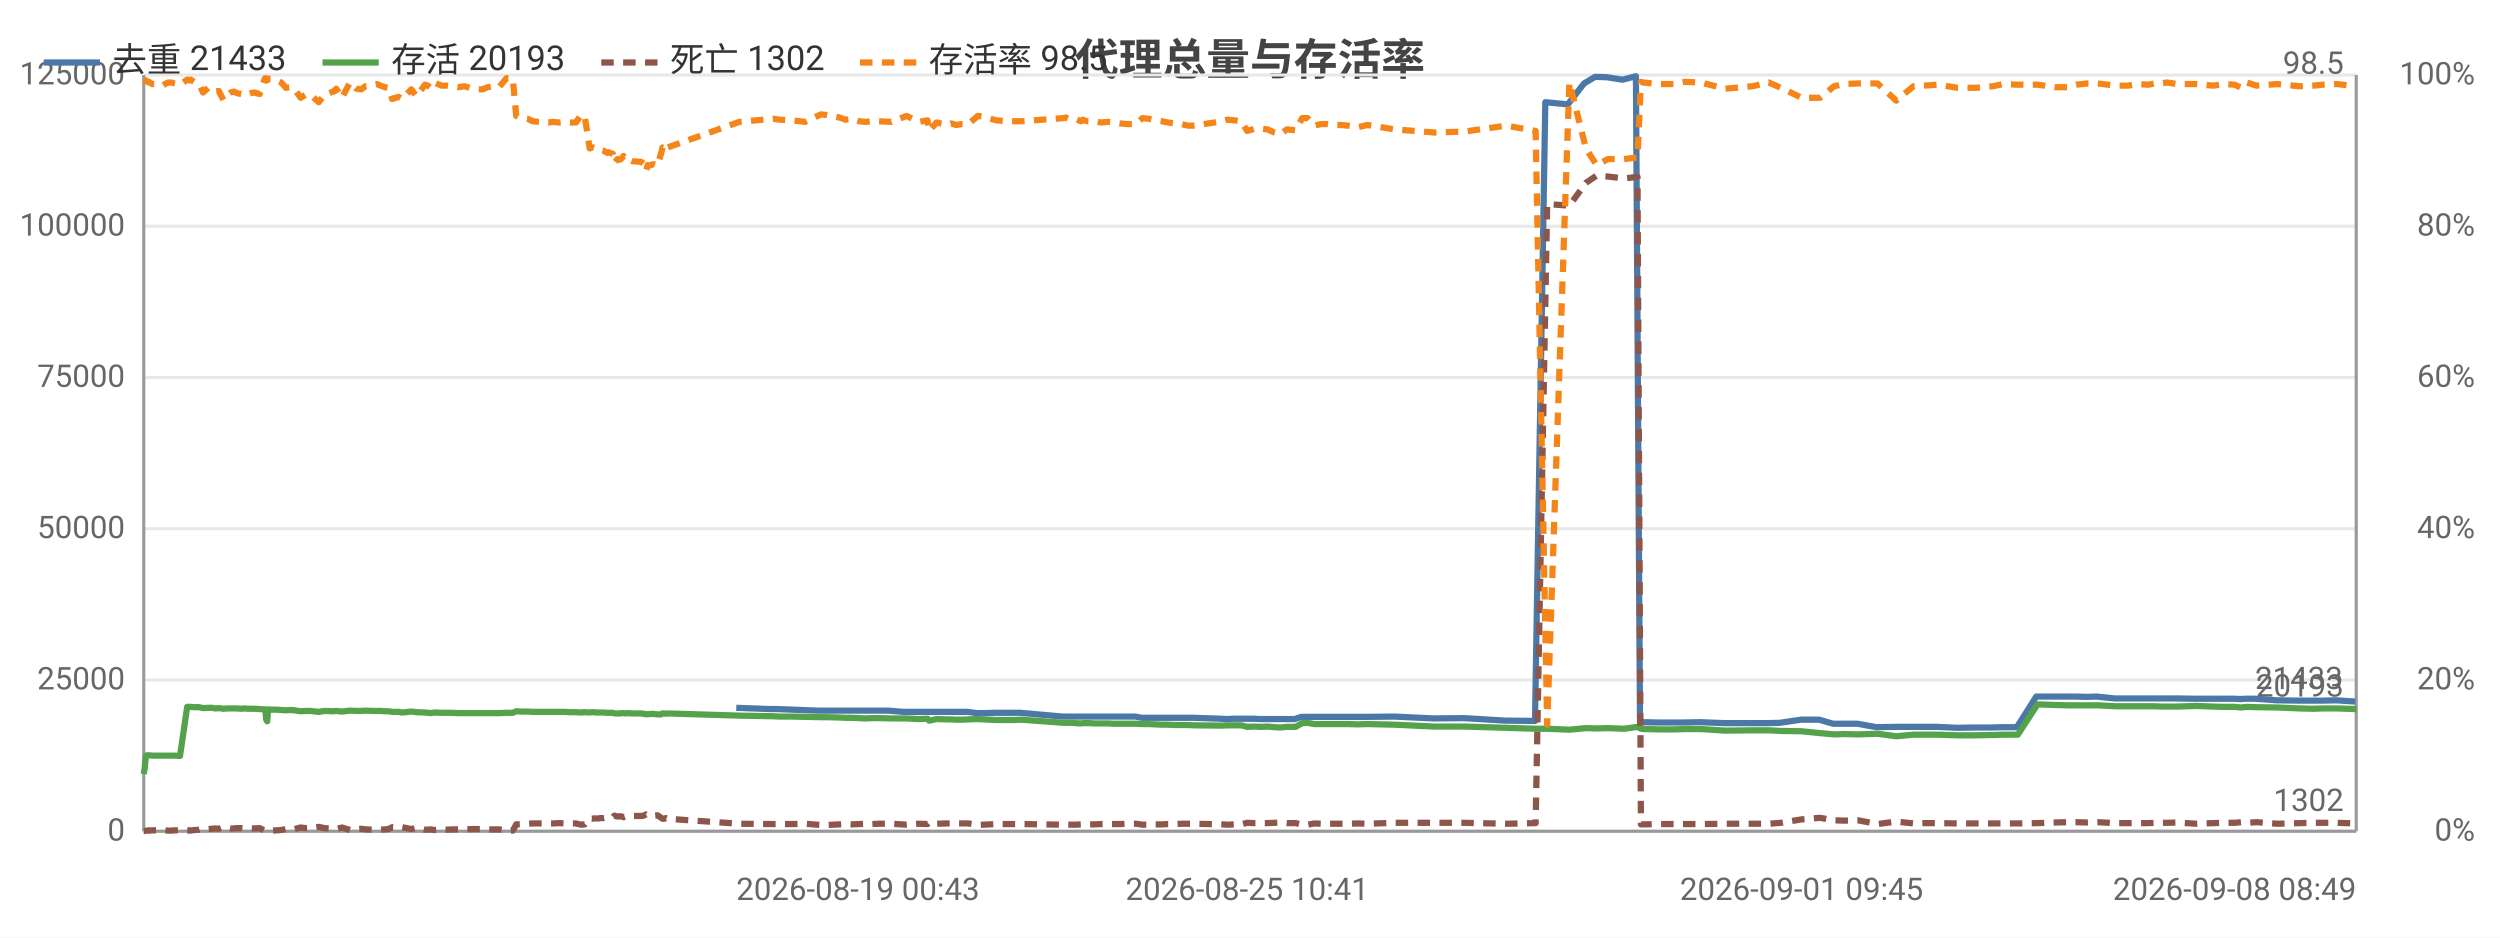
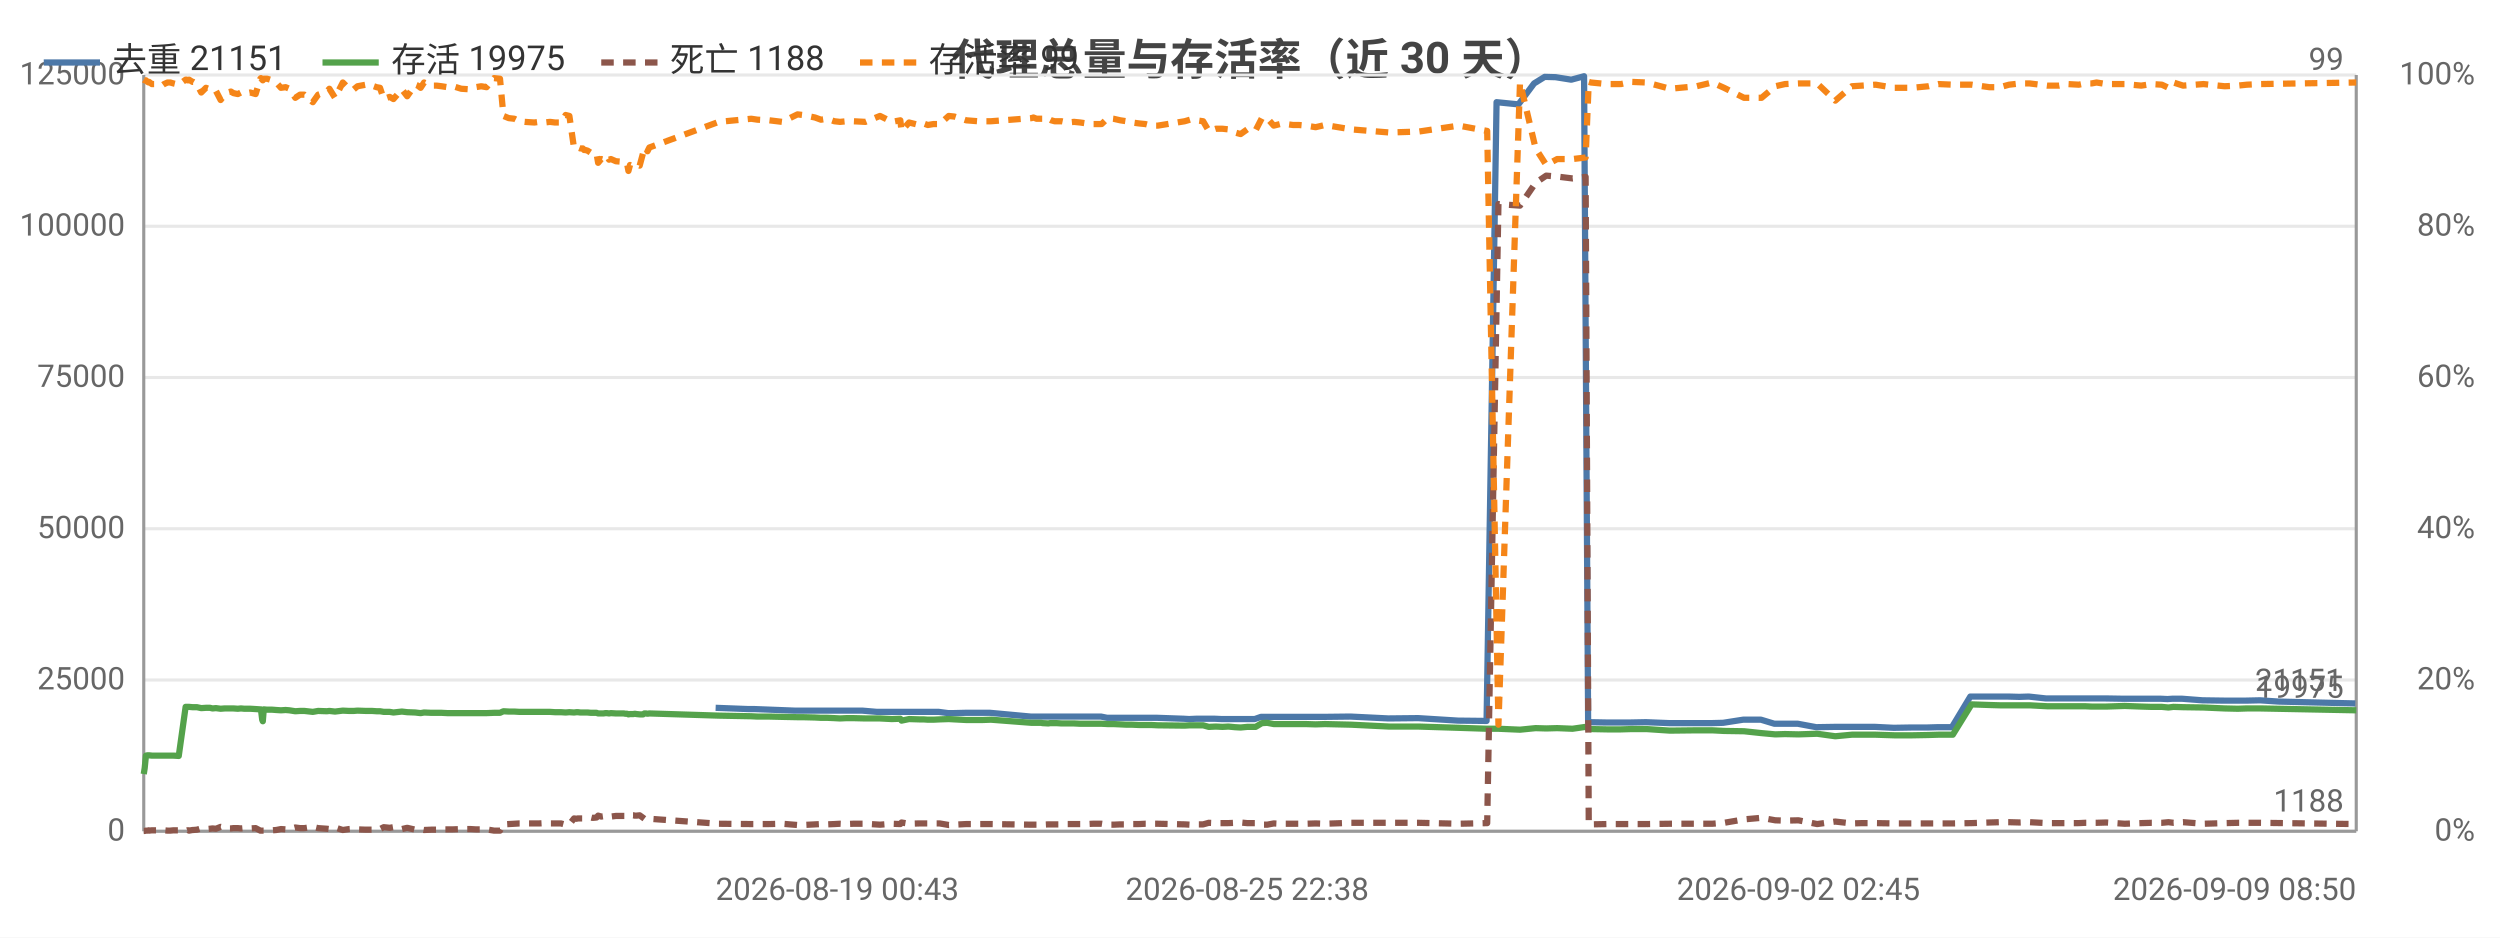
<svg xmlns="http://www.w3.org/2000/svg" width="800" height="300" viewBox="0 0 800 300">
  <rect width="800" height="300" fill="#ffffff" />
  <style>text{font-family:system-ui,-apple-system,'Segoe UI',Roboto,'PingFang SC','Microsoft YaHei','Noto Sans CJK SC',sans-serif}.g{stroke:#e8e8e8;stroke-width:1}.a{stroke:#999;stroke-width:1}.t{font-size:10px;fill:#666}.m{font-size:10px;text-anchor:middle;fill:#666}.e{font-size:10px;text-anchor:end;fill:#666}.l{font-size:11px;fill:#333}.tt{font-size:14px;font-weight:600;text-anchor:middle;fill:#444}.em{font-size:13px;text-anchor:middle;fill:#999}</style>
-   <text class="tt" x="400.0" y="24">代理总量与存活率</text>
+   <text class="tt" x="400.0" y="24">代理总量与存活率（近 30 天）</text>
  <line class="g" x1="46" y1="266" x2="754" y2="266" />
  <text class="e" x="40" y="269">0</text>
  <line class="g" x1="46" y1="217.6" x2="754" y2="217.6" />
  <text class="e" x="40" y="220.6">25000</text>
  <line class="g" x1="46" y1="169.2" x2="754" y2="169.2" />
  <text class="e" x="40" y="172.2">50000</text>
  <line class="g" x1="46" y1="120.8" x2="754" y2="120.8" />
  <text class="e" x="40" y="123.8">75000</text>
  <line class="g" x1="46" y1="72.4" x2="754" y2="72.4" />
  <text class="e" x="40" y="75.4">100000</text>
  <line class="g" x1="46" y1="24" x2="754" y2="24" />
  <text class="e" x="40" y="27">125000</text>
  <text class="e" x="792" y="269">0%</text>
  <text class="e" x="792" y="220.6">20%</text>
  <text class="e" x="792" y="172.2">40%</text>
  <text class="e" x="792" y="123.8">60%</text>
  <text class="e" x="792" y="75.4">80%</text>
  <text class="e" x="792" y="27">100%</text>
  <line class="a" x1="754" y1="24" x2="754" y2="266" />
  <line class="a" x1="46" y1="24" x2="46" y2="266" />
  <line class="a" x1="46" y1="266" x2="754" y2="266" />
-   <polyline fill="none" stroke="#4c78a8" stroke-width="2" stroke-linejoin="round" points="235.6,226.5 246.4,226.9 248.4,226.9 261.7,227.4 263.4,227.4 267.5,227.4 269.5,227.4 271.5,227.4 273.9,227.4 275.8,227.4 277.9,227.4 280.1,227.4 284.2,227.4 289.0,227.8 293.7,227.8 296.5,227.8 297.0,227.8 299.4,227.8 302.7,227.8 303.5,227.8 304.1,227.8 305.6,227.8 307.5,227.8 309.6,227.8 312.6,228.2 314.4,228.2 318.4,228.1 322.3,228.1 323.8,228.1 326.5,228.1 340.0,229.3 340.7,229.3 341.7,229.3 343.3,229.3 343.7,229.3 345.7,229.3 346.2,229.3 346.6,229.3 347.7,229.3 348.3,229.3 350.0,229.3 352.0,229.3 354.1,229.3 356.3,229.3 358.3,229.3 360.4,229.3 363.3,229.3 365.4,229.7 367.2,229.7 369.5,229.7 371.5,229.7 373.5,229.7 375.7,229.7 377.8,229.7 379.8,229.7 382.0,229.7 390.8,230.0 392.6,230.1 394.8,230.0 396.9,230.0 398.8,230.0 401.2,230.0 403.3,230.1 405.3,230.1 407.4,230.1 409.4,230.1 411.5,230.1 414.3,230.1 416.4,229.4 418.1,229.4 420.3,229.4 422.4,229.4 424.4,229.4 426.7,229.4 428.8,229.4 431.0,229.4 434.2,229.4 437.3,229.4 446.1,229.3 458.7,229.9 468.5,229.8 481.7,230.6 491.2,230.7 494.5,32.7 501.7,33.4 506.9,26.7 510.4,24.6 514.1,24.7 519.2,25.5 523.5,24.4 524.8,231.1 525.5,231.1 530.8,231.2 535.4,231.2 538.9,231.2 544.0,231.1 551.8,231.4 560.5,231.4 565.7,231.4 569.6,231.3 576.3,230.3 582.1,230.3 586.6,231.6 589.9,231.6 594.4,231.6 600.5,232.7 606.6,232.6 612.1,232.6 615.4,232.6 620.0,232.6 626.2,232.9 632.1,232.8 637.4,232.8 640.7,232.7 645.4,232.7 651.6,222.9 657.5,222.9 661.1,222.9 664.1,222.9 667.8,223.0 670.9,222.9 676.7,223.5 680.7,223.5 683.5,223.5 687.2,223.5 689.2,223.5 691.4,223.5 693.1,223.5 696.4,223.5 702.5,223.6 707.8,223.6 711.4,223.6 714.8,223.6 716.9,223.7 718.5,223.6 721.8,223.6 728.6,224.1 735.6,224.2 739.9,224.2 743.0,224.2 747.6,224.1 753.7,224.5" />
-   <text class="t" x="749.7" y="220.5" text-anchor="end" fill="#4c78a8">21433</text>
-   <polyline fill="none" stroke="#54a24b" stroke-width="2" stroke-linejoin="round" points="46,247.7 46.3,245.8 46.7,241.8 47.2,241.7 47.6,241.7 47.7,241.7 48.7,241.8 49.8,241.8 50.9,241.8 52.0,241.8 52.8,241.8 53.8,241.8 54.8,241.8 55.8,241.8 57.6,241.9 59.9,226.2 60.2,226.2 60.5,226.2 60.9,226.2 61.0,226.2 62.1,226.3 62.4,226.3 63.7,226.3 65.0,226.6 66.6,226.5 67.9,226.5 68.8,226.7 70.0,226.6 71.5,226.8 72.8,226.7 73.8,226.7 74.9,226.7 75.8,226.7 77.2,226.8 78.2,226.7 79.3,226.8 80.3,226.8 81.4,226.8 83.1,226.9 84.7,227.0 84.9,227.0 85.2,230.3 85.5,230.8 85.8,227.0 87.0,227.1 88.6,227.1 90.0,227.2 91.5,227.3 93.1,227.2 94.2,227.3 96.2,227.6 97.8,227.5 99.3,227.5 102.0,227.8 103.8,227.5 106.7,227.6 107.6,227.5 109.4,227.7 112.0,227.4 114.1,227.5 115.6,227.5 116.9,227.4 119.6,227.5 120.6,227.5 121.8,227.5 123.1,227.6 124.3,227.6 125.5,227.8 126.6,227.8 127.5,227.8 128.7,228.0 131.6,227.7 133.3,227.9 136.0,228.0 136.9,228.1 137.8,228.2 138.9,228.0 141.3,228.1 143.0,228.1 144.7,228.1 146.7,228.2 148.6,228.2 151.3,228.2 154.4,228.2 156.1,228.2 157.9,228.2 159.7,228.2 162.1,228.1 164.1,228.1 165.2,227.6 167.0,227.7 168.8,227.7 170.5,227.8 172.3,227.8 175.5,227.8 177.0,227.8 178.9,227.8 180.7,227.8 182.4,227.9 184.3,227.9 185.9,228.0 187.1,227.9 188.7,228.0 189.5,227.9 189.9,227.9 190.8,228.0 191.6,228.0 192.0,228.0 192.4,228.0 193.1,228.0 194.3,228.1 194.7,228.1 195.1,228.1 196.1,228.1 196.6,228.3 197.6,228.3 198.4,228.3 199.0,228.2 199.5,228.2 200.3,228.3 200.9,228.2 202.5,228.3 205.2,228.3 205.6,228.4 206.2,228.4 206.7,228.6 207.3,228.5 207.7,228.5 208.3,228.5 208.8,228.4 209.3,228.5 210.4,228.6 211.6,228.6 212.0,228.3 212.5,228.3 213.1,228.4 213.6,228.3 236.6,229.0 247.4,229.2 249.5,229.3 253.4,229.3 257.6,229.4 262.7,229.5 264.5,229.5 268.6,229.6 270.6,229.7 272.5,229.7 275.0,229.8 276.9,229.9 279.0,229.8 281.2,229.8 285.2,229.9 290.1,229.9 294.0,230.1 296.8,230.0 297.3,230.6 299.7,230.1 303.1,230.2 303.8,230.2 304.5,230.2 305.9,230.3 307.8,230.3 309.9,230.2 312.9,230.1 314.7,230.2 318.7,230.4 322.6,230.4 324.1,230.4 326.9,230.3 340.3,231.3 341.0,231.3 342.0,231.3 343.6,231.3 344.0,231.4 345.9,231.5 346.5,231.4 346.9,231.4 348.0,231.4 348.6,231.4 350.3,231.5 352.3,231.5 354.4,231.5 356.5,231.6 358.5,231.6 360.7,231.6 363.5,231.6 365.6,231.7 367.5,231.7 369.7,231.8 371.8,231.9 373.7,231.9 376.0,232.0 378.1,232.0 380.1,232.0 382.2,232.1 391.1,232.2 392.8,232.1 395.0,232.1 397.2,232.1 399.1,232.6 401.4,232.5 403.6,232.6 405.6,232.5 407.8,232.7 409.7,232.8 411.8,232.6 414.6,232.6 416.7,231.4 418.4,231.3 420.6,231.7 422.7,231.7 424.7,231.7 427.0,231.7 429.1,231.7 431.3,231.7 434.5,231.8 437.6,231.7 446.3,231.9 459.0,232.5 468.7,232.5 482.0,232.9 491.4,233.2 495.1,233.2 502.2,233.5 507.5,233.0 510.9,233.1 514.6,233.0 519.7,233.2 524.0,232.6 525.1,233.2 525.8,233.3 531.1,233.4 535.7,233.4 539.1,233.3 544.3,233.3 552.0,233.8 560.8,233.7 566.0,233.7 569.9,233.9 576.5,234.0 582.4,234.6 586.9,235.0 590.1,234.9 594.6,235.0 600.8,234.8 606.8,235.6 612.3,235.1 615.6,235.1 620.2,235.1 626.4,235.3 632.3,235.3 637.7,235.2 641.0,235.1 645.7,235.1 652.0,225.4 657.8,225.6 661.5,225.7 664.4,225.7 668.1,225.7 671.2,225.7 677.0,226.0 681.0,226.0 683.8,226.0 687.5,226.0 689.5,226.0 691.7,226.1 693.4,226.1 696.7,226.1 702.8,225.9 708.2,226.1 711.7,226.2 715.1,226.2 717.2,226.4 718.9,226.2 722.1,226.3 728.8,226.4 735.9,226.7 740.3,226.8 743.3,226.7 747.8,226.7 754,226.9" />
-   <text class="t" x="750" y="222.9" text-anchor="end" fill="#54a24b">20193</text>
-   <polyline fill="none" stroke="#8c564b" stroke-width="2" stroke-dasharray="4,3" stroke-linejoin="round" points="46,265.9 46.3,265.9 46.7,265.8 47.2,265.8 47.6,265.7 47.7,265.8 48.7,265.7 49.8,265.7 50.9,265.7 52.0,265.7 52.8,265.7 53.8,265.8 54.8,265.8 55.8,265.7 57.6,265.7 59.9,265.8 60.2,265.8 60.5,265.7 60.9,265.7 61.0,265.8 62.1,265.6 62.4,265.6 63.7,265.5 65.0,265.1 66.6,265.3 67.9,265.2 68.8,265.1 70.0,265.2 71.5,264.6 72.8,264.9 73.8,265.1 74.9,265.1 75.8,265.0 77.2,265.0 78.2,265.1 79.3,265.0 80.3,265.0 81.4,265.1 83.1,265.0 84.7,265.8 84.9,265.8 85.2,265.8 85.5,265.8 85.8,265.8 87.0,265.8 88.6,265.7 90.0,265.6 91.5,265.3 93.1,265.4 94.2,265.3 96.2,264.8 97.8,265.0 99.3,265.0 102.0,264.6 103.8,265.0 106.7,265.2 107.6,265.3 109.4,264.8 112.0,265.6 114.1,265.3 115.6,265.2 116.9,265.4 119.6,265.5 120.6,265.5 121.8,265.5 123.1,265.4 124.3,265.3 125.5,264.7 126.6,264.8 127.5,264.9 128.7,264.7 131.6,265.3 133.3,264.9 136.0,265.5 136.9,265.5 137.8,265.4 138.9,265.6 141.3,265.5 143.0,265.5 144.7,265.4 146.7,265.4 148.6,265.4 151.3,265.3 154.4,265.3 156.1,265.4 157.9,265.4 159.7,265.4 162.1,265.8 164.1,265.8 165.2,263.8 167.0,263.7 168.8,263.6 170.5,263.5 172.3,263.5 175.5,263.5 177.0,263.5 178.9,263.4 180.7,263.5 182.4,263.5 184.3,263.5 185.9,263.9 187.1,263.8 188.7,261.9 189.5,262.0 189.9,261.9 190.8,261.9 191.6,261.9 192.0,261.8 192.4,261.8 193.1,261.8 194.3,261.6 194.7,261.7 195.1,261.7 196.1,261.6 196.6,261.0 197.6,261.3 198.4,261.2 199.0,261.3 199.5,261.5 200.3,261.2 200.9,261.3 202.5,261.1 205.2,261.1 205.6,261.1 206.2,260.9 206.7,260.6 207.3,260.9 207.7,260.9 208.3,260.9 208.8,261.0 209.3,261.0 210.4,260.9 211.6,261.7 212.0,262.0 212.5,262.0 213.1,261.8 213.6,262.0 236.6,263.6 247.4,263.7 249.5,263.7 253.4,263.7 257.6,263.6 262.7,264.0 264.5,264.0 268.6,263.8 270.6,263.7 272.5,263.8 275.0,263.7 276.9,263.6 279.0,263.7 281.2,263.6 285.2,263.6 290.1,263.9 294.0,263.6 296.8,263.7 297.3,263.2 299.7,263.6 303.1,263.5 303.8,263.5 304.5,263.5 305.9,263.5 307.8,263.5 309.9,263.5 312.9,264.0 314.7,263.9 318.7,263.7 322.6,263.7 324.1,263.7 326.9,263.7 340.3,263.9 341.0,263.9 342.0,263.9 343.6,263.9 344.0,263.9 345.9,263.8 346.5,263.8 346.9,263.8 348.0,263.8 348.6,263.8 350.3,263.8 352.3,263.7 354.4,263.7 356.5,263.7 358.5,263.7 360.7,263.6 363.5,263.6 365.6,263.9 367.5,263.9 369.7,263.8 371.8,263.8 373.7,263.7 376.0,263.7 378.1,263.6 380.1,263.6 382.2,263.6 391.1,263.8 392.8,263.9 395.0,263.8 397.2,263.8 399.1,263.3 401.4,263.4 403.6,263.4 405.6,263.4 407.8,263.3 409.7,263.2 411.8,263.4 414.6,263.4 416.7,263.9 418.4,263.9 420.6,263.5 422.7,263.6 424.7,263.6 427.0,263.6 429.1,263.6 431.3,263.6 434.5,263.5 437.6,263.6 446.3,263.3 459.0,263.3 468.7,263.3 482.0,263.6 491.4,263.4 495.1,65.3 502.2,65.8 507.5,58.5 510.9,56.2 514.6,56.5 519.7,57.1 524.0,56.6 525.1,263.8 525.8,263.8 531.1,263.7 535.7,263.7 539.1,263.7 544.3,263.7 552.0,263.6 560.8,263.6 566.0,263.6 569.9,263.3 576.5,262.2 582.4,261.7 586.9,262.5 590.1,262.6 594.6,262.5 600.8,263.7 606.8,262.9 612.3,263.5 615.6,263.4 620.2,263.4 626.4,263.5 632.3,263.5 637.7,263.5 641.0,263.5 645.7,263.5 652.0,263.4 657.8,263.2 661.5,263.1 664.4,263.1 668.1,263.2 671.2,263.1 677.0,263.4 681.0,263.4 683.8,263.4 687.5,263.4 689.5,263.3 691.7,263.3 693.4,263.3 696.7,263.2 702.8,263.6 708.2,263.4 711.7,263.3 715.1,263.3 717.2,263.1 718.9,263.3 722.1,263.1 728.8,263.6 735.9,263.4 740.3,263.3 743.3,263.3 747.8,263.3 754,263.5" />
-   <text class="t" x="750" y="259.5" text-anchor="end" fill="#8c564b">1302</text>
-   <polyline fill="none" stroke="#f58518" stroke-width="2" stroke-dasharray="4,3" stroke-linejoin="round" points="46,25.5 46.3,25.7 46.7,25.7 47.2,26.2 47.6,26.4 47.7,26.2 48.7,26.9 49.8,26.9 50.9,27.1 52.0,27.4 52.8,26.9 53.8,26.4 54.8,26.4 55.8,26.7 57.6,27.1 59.9,25.5 60.2,25.5 60.5,25.7 60.9,25.7 61.0,25.5 62.1,26.2 62.4,26.2 63.7,26.9 65.0,29.6 66.6,28.1 67.9,28.6 68.8,29.3 70.0,29.1 71.5,32.0 72.8,30.3 73.8,29.6 74.9,29.3 75.8,29.8 77.2,30.1 78.2,29.6 79.3,30.1 80.3,29.8 81.4,29.6 83.1,30.1 84.7,25.2 84.9,25.0 85.2,25.5 85.5,25.7 85.8,25.2 87.0,25.2 88.6,25.7 90.0,26.4 91.5,28.1 93.1,27.9 94.2,28.4 96.2,31.3 97.8,30.3 99.3,30.3 102.0,32.7 103.8,30.3 106.7,29.3 107.6,28.4 109.4,31.3 112.0,26.4 114.1,28.4 115.6,28.6 116.9,27.6 119.6,27.1 120.6,26.9 121.8,27.4 123.1,27.9 124.3,28.1 125.5,31.7 126.6,31.3 127.5,31.0 128.7,31.7 131.6,28.6 133.3,30.8 136.0,27.1 136.9,27.4 137.8,28.1 138.9,26.4 141.3,27.4 143.0,27.4 144.7,27.6 146.7,27.9 148.6,27.6 151.3,28.4 154.4,28.6 156.1,27.9 157.9,27.6 159.7,27.9 162.1,25.0 164.1,25.2 165.2,37.1 167.0,37.8 168.8,38.0 170.5,38.8 172.3,39.0 175.5,39.2 177.0,39.0 178.9,39.2 180.7,39.0 182.4,39.2 184.3,39.2 185.9,36.8 187.1,37.1 188.7,47.5 189.5,47.2 189.9,47.2 190.8,47.5 191.6,47.5 192.0,48.0 192.4,48.0 193.1,48.2 194.3,48.9 194.7,48.7 195.1,48.9 196.1,49.2 196.6,52.1 197.6,50.9 198.4,51.1 199.0,50.6 199.5,49.9 200.3,51.1 200.9,50.9 202.5,51.6 205.2,51.8 205.6,52.1 206.2,52.6 206.7,54.7 207.3,52.8 207.7,53.0 208.3,52.8 208.8,52.6 209.3,52.6 210.4,53.0 211.6,48.9 212.0,47.2 212.5,47.5 213.1,48.4 213.6,47.2 236.6,39.0 247.4,38.0 249.5,38.3 253.4,38.5 257.6,39.0 262.7,36.6 264.5,36.8 268.6,37.6 270.6,38.3 272.5,38.0 275.0,38.8 276.9,39.0 279.0,38.8 281.2,38.8 285.2,39.0 290.1,37.1 294.0,39.0 296.8,38.5 297.3,41.9 299.7,39.2 303.1,40.0 303.8,39.7 304.5,39.5 305.9,40.0 307.8,39.7 309.9,39.7 312.9,37.1 314.7,37.3 318.7,38.5 322.6,38.8 324.1,38.8 326.9,38.8 340.3,37.8 341.0,37.6 342.0,38.0 343.6,38.0 344.0,38.0 345.9,38.8 346.5,38.3 346.9,38.5 348.0,38.8 348.6,38.8 350.3,38.8 352.3,39.2 354.4,39.0 356.5,39.2 358.5,39.5 360.7,39.7 363.5,39.7 365.6,37.8 367.5,38.0 369.7,38.5 371.8,38.8 373.7,39.2 376.0,39.5 378.1,39.7 380.1,40.2 382.2,40.2 391.1,38.8 392.8,38.3 395.0,38.5 397.2,38.8 399.1,41.9 401.4,41.2 403.6,41.2 405.6,41.4 407.8,42.4 409.7,42.9 411.8,41.4 414.6,41.7 416.7,37.8 418.4,37.8 420.6,40.2 422.7,39.7 424.7,39.7 427.0,40.0 429.1,40.0 431.3,40.2 434.5,40.7 437.6,40.0 446.3,41.4 459.0,42.4 468.7,42.1 482.0,40.2 491.4,41.9 495.1,231.9 502.2,26.4 507.5,47.5 510.9,52.8 514.6,50.9 519.7,50.9 524.0,50.4 525.1,26.2 525.8,26.4 531.1,26.9 535.7,26.9 539.1,26.2 544.3,26.4 552.0,28.4 560.8,27.6 566.0,26.4 569.9,28.1 576.5,31.3 582.4,31.3 586.9,27.6 590.1,26.9 594.6,26.7 600.8,26.7 606.8,32.2 612.3,27.6 615.6,27.4 620.2,27.1 626.4,28.1 632.3,28.1 637.7,27.6 641.0,26.9 645.7,27.1 652.0,27.1 657.8,27.9 661.5,27.9 664.4,27.1 668.1,26.7 671.2,26.7 677.0,27.4 681.0,27.4 683.8,26.9 687.5,27.1 689.5,26.7 691.7,26.7 693.4,26.4 696.7,26.9 702.8,26.9 708.2,27.4 711.7,26.9 715.1,27.1 717.2,28.1 718.9,26.4 722.1,27.4 728.8,26.9 735.9,27.6 740.3,27.4 743.3,27.1 747.8,26.9 754,27.6" />
-   <text class="t" x="750" y="23.6" text-anchor="end" fill="#f58518">98.5</text>
-   <text class="t" x="235.6" y="288">2026-08-19 00:43</text>
-   <text class="m" x="399.1" y="288">2026-08-25 10:41</text>
-   <text class="m" x="576.5" y="288">2026-09-01 09:45</text>
-   <text class="e" x="754" y="288">2026-09-08 08:49</text>
+   <polyline fill="none" stroke="#4c78a8" stroke-width="2" stroke-linejoin="round" points="229.0,226.5 239.4,226.9 241.4,226.9 254.2,227.4 255.9,227.4 259.8,227.4 261.7,227.4 263.6,227.4 266.0,227.4 267.8,227.4 269.9,227.4 272.0,227.4 275.9,227.4 280.6,227.8 285.1,227.8 287.8,227.8 288.2,227.8 290.6,227.8 293.8,227.8 294.5,227.8 295.2,227.8 296.5,227.8 298.4,227.8 300.4,227.8 303.4,228.2 305.0,228.2 308.9,228.1 312.7,228.1 314.1,228.1 316.8,228.1 329.8,229.3 330.4,229.3 331.4,229.3 332.9,229.3 333.4,229.3 335.3,229.3 335.7,229.3 336.2,229.3 337.2,229.3 337.8,229.3 339.5,229.3 341.3,229.3 343.4,229.3 345.5,229.3 347.4,229.3 349.5,229.3 352.3,229.3 354.3,229.7 356.0,229.7 358.2,229.7 360.2,229.7 362.1,229.7 364.2,229.7 366.2,229.7 368.2,229.7 370.3,229.7 378.8,230.0 380.5,230.1 382.7,230.0 384.7,230.0 386.6,230.0 388.8,230.0 390.9,230.1 392.8,230.1 394.9,230.1 396.8,230.1 398.8,230.1 401.5,230.1 403.5,229.4 405.2,229.4 407.3,229.4 409.3,229.4 411.2,229.4 413.5,229.4 415.5,229.4 417.6,229.4 420.7,229.4 423.7,229.4 432.1,229.3 444.3,229.9 453.8,229.8 466.6,230.6 475.7,230.7 478.9,32.7 485.9,33.4 490.9,26.7 494.3,24.6 497.8,24.7 502.8,25.5 506.9,24.4 508.2,231.1 508.8,231.1 513.9,231.2 518.4,231.2 521.8,231.2 526.7,231.1 534.2,231.4 542.6,231.4 547.7,231.4 551.4,231.3 557.8,230.3 563.5,230.3 567.8,231.6 571.0,231.6 575.3,231.6 581.2,232.7 587.1,232.6 592.4,232.6 595.6,232.6 600.0,232.6 606.0,232.9 611.7,232.8 616.8,232.8 620.1,232.7 624.6,232.7 630.5,222.9 636.2,222.9 639.7,222.9 642.6,222.9 646.2,223.0 649.2,222.9 654.7,223.5 658.6,223.5 661.3,223.5 664.9,223.5 666.9,223.5 668.9,223.5 670.6,223.5 673.8,223.5 679.6,223.6 684.8,223.6 688.2,223.6 691.5,223.6 693.6,223.7 695.1,223.6 698.3,223.6 704.8,224.1 711.6,224.2 715.8,224.2 718.8,224.2 723.2,224.1 729.1,224.5 753.7,225.1" />
+   <text class="t" x="749.7" y="221.1" text-anchor="end" fill="#4c78a8">21151</text>
+   <polyline fill="none" stroke="#54a24b" stroke-width="2" stroke-linejoin="round" points="46,247.7 46.3,245.8 46.7,241.8 47.2,241.7 47.6,241.7 47.7,241.7 48.6,241.8 49.7,241.8 50.7,241.8 51.8,241.8 52.5,241.8 53.6,241.8 54.5,241.8 55.5,241.8 57.2,241.9 59.4,226.2 59.7,226.2 60.0,226.2 60.4,226.2 60.5,226.2 61.6,226.3 61.8,226.3 63.0,226.3 64.4,226.6 65.9,226.5 67.2,226.5 68.0,226.7 69.1,226.6 70.6,226.8 71.9,226.7 72.8,226.7 73.9,226.7 74.7,226.7 76.1,226.8 77.1,226.7 78.2,226.8 79.1,226.8 80.1,226.8 81.8,226.9 83.3,227.0 83.5,227.0 83.9,230.3 84.1,230.8 84.4,227.0 85.5,227.1 87.1,227.1 88.4,227.2 89.9,227.3 91.4,227.2 92.6,227.3 94.5,227.6 96.0,227.5 97.4,227.5 100.1,227.8 101.8,227.5 104.6,227.6 105.4,227.5 107.2,227.7 109.7,227.4 111.7,227.5 113.2,227.5 114.4,227.4 117.1,227.5 118.0,227.5 119.1,227.5 120.5,227.6 121.6,227.6 122.8,227.8 123.8,227.8 124.7,227.8 125.9,228.0 128.6,227.7 130.3,227.9 132.9,228.0 133.7,228.1 134.6,228.2 135.7,228.0 138.0,228.1 139.7,228.1 141.3,228.1 143.2,228.2 145.0,228.2 147.6,228.2 150.6,228.2 152.2,228.2 154.0,228.2 155.7,228.2 158.1,228.1 160.0,228.1 161.1,227.6 162.8,227.7 164.6,227.7 166.2,227.8 167.9,227.8 171.0,227.8 172.5,227.8 174.3,227.8 176.0,227.8 177.6,227.9 179.5,227.9 181.0,228.0 182.2,227.9 183.7,228.0 184.5,227.9 184.9,227.9 185.7,228.0 186.5,228.0 186.9,228.0 187.3,228.0 188.0,228.0 189.1,228.1 189.5,228.1 189.9,228.1 190.9,228.1 191.4,228.3 192.4,228.3 193.1,228.3 193.7,228.2 194.2,228.2 194.9,228.3 195.5,228.2 197.1,228.3 199.6,228.3 200.1,228.4 200.7,228.4 201.1,228.6 201.6,228.5 202.1,228.5 202.7,228.5 203.1,228.4 203.7,228.5 204.7,228.6 205.8,228.6 206.2,228.3 206.7,228.3 207.2,228.4 207.8,228.3 230.0,229.0 240.4,229.2 242.4,229.3 246.2,229.3 250.3,229.4 255.2,229.5 256.9,229.5 260.8,229.6 262.7,229.7 264.7,229.7 267.0,229.8 268.8,229.9 270.9,229.8 273.0,229.8 276.9,229.9 281.6,229.9 285.4,230.1 288.1,230.0 288.5,230.6 290.9,230.1 294.1,230.2 294.9,230.2 295.5,230.2 296.9,230.3 298.7,230.3 300.7,230.2 303.6,230.1 305.4,230.2 309.2,230.4 313.0,230.4 314.4,230.4 317.1,230.3 330.1,231.3 330.7,231.3 331.7,231.3 333.2,231.3 333.6,231.4 335.5,231.5 336.0,231.4 336.4,231.4 337.5,231.4 338.1,231.4 339.7,231.5 341.6,231.5 343.7,231.5 345.7,231.6 347.7,231.6 349.7,231.6 352.5,231.6 354.5,231.7 356.3,231.7 358.5,231.8 360.5,231.9 362.3,231.9 364.5,232.0 366.5,232.0 368.5,232.0 370.5,232.1 379.1,232.2 380.8,232.1 382.9,232.1 385.0,232.1 386.8,232.6 389.1,232.5 391.2,232.6 393.1,232.5 395.2,232.7 397.0,232.8 399.1,232.6 401.8,232.6 403.8,231.4 405.5,231.3 407.6,231.7 409.6,231.7 411.5,231.7 413.8,231.7 415.7,231.7 417.9,231.7 421.0,231.8 424.0,231.7 432.4,231.9 444.6,232.5 454.0,232.5 466.8,232.9 475.9,233.2 479.5,233.2 486.4,233.5 491.4,233.0 494.8,233.1 498.3,233.0 503.2,233.2 507.4,232.6 508.4,233.2 509.1,233.3 514.2,233.4 518.7,233.4 522.0,233.3 526.9,233.3 534.4,233.8 542.9,233.7 547.9,233.7 551.7,233.9 558.1,234.0 563.7,234.6 568.1,235.0 571.2,234.9 575.5,235.0 581.5,234.8 587.3,235.6 592.6,235.1 595.8,235.1 600.2,235.1 606.2,235.3 611.9,235.3 617.1,235.2 620.3,235.1 624.9,235.1 630.9,225.4 636.6,225.6 640.0,225.7 642.9,225.7 646.5,225.7 649.5,225.7 655.1,226.0 658.9,226.0 661.6,226.0 665.2,226.0 667.2,226.0 669.3,226.1 670.9,226.1 674.0,226.1 679.9,225.9 685.2,226.1 688.5,226.2 691.8,226.2 693.9,226.4 695.5,226.2 698.6,226.3 705.1,226.4 711.9,226.7 716.1,226.8 719.0,226.7 723.4,226.7 754,227.3" />
+   <text class="t" x="750" y="223.3" text-anchor="end" fill="#54a24b">19975</text>
+   <polyline fill="none" stroke="#8c564b" stroke-width="2" stroke-dasharray="4,3" stroke-linejoin="round" points="46,265.9 46.3,265.9 46.7,265.8 47.2,265.8 47.6,265.7 47.7,265.8 48.6,265.7 49.7,265.7 50.7,265.7 51.8,265.7 52.5,265.7 53.6,265.8 54.5,265.8 55.5,265.7 57.2,265.7 59.4,265.8 59.7,265.8 60.0,265.7 60.4,265.7 60.5,265.8 61.6,265.6 61.8,265.6 63.0,265.5 64.4,265.1 65.9,265.3 67.2,265.2 68.0,265.1 69.1,265.2 70.6,264.6 71.9,264.9 72.8,265.1 73.9,265.1 74.7,265.0 76.1,265.0 77.1,265.1 78.2,265.0 79.1,265.0 80.1,265.1 81.8,265.0 83.3,265.8 83.5,265.8 83.9,265.8 84.1,265.8 84.4,265.8 85.5,265.8 87.1,265.7 88.4,265.6 89.9,265.3 91.4,265.4 92.6,265.3 94.5,264.8 96.0,265.0 97.4,265.0 100.1,264.6 101.8,265.0 104.6,265.2 105.4,265.3 107.2,264.8 109.7,265.6 111.7,265.3 113.2,265.2 114.4,265.4 117.1,265.5 118.0,265.5 119.1,265.5 120.5,265.4 121.6,265.3 122.8,264.7 123.8,264.8 124.7,264.9 125.9,264.7 128.6,265.3 130.3,264.9 132.9,265.5 133.7,265.5 134.6,265.4 135.7,265.6 138.0,265.5 139.7,265.5 141.3,265.4 143.2,265.4 145.0,265.4 147.6,265.3 150.6,265.3 152.2,265.4 154.0,265.4 155.7,265.4 158.1,265.8 160.0,265.8 161.1,263.8 162.8,263.7 164.6,263.6 166.2,263.5 167.9,263.5 171.0,263.5 172.5,263.5 174.3,263.4 176.0,263.5 177.6,263.5 179.5,263.5 181.0,263.9 182.2,263.8 183.7,261.9 184.5,262.0 184.9,261.9 185.7,261.9 186.5,261.9 186.9,261.8 187.3,261.8 188.0,261.8 189.1,261.6 189.5,261.7 189.9,261.7 190.9,261.6 191.4,261.0 192.4,261.3 193.1,261.2 193.7,261.3 194.2,261.5 194.9,261.2 195.5,261.3 197.1,261.1 199.6,261.1 200.1,261.1 200.7,260.9 201.1,260.6 201.6,260.9 202.1,260.9 202.7,260.9 203.1,261.0 203.7,261.0 204.7,260.9 205.8,261.7 206.2,262.0 206.7,262.0 207.2,261.8 207.8,262.0 230.0,263.6 240.4,263.7 242.4,263.7 246.2,263.7 250.3,263.6 255.2,264.0 256.9,264.0 260.8,263.8 262.7,263.7 264.7,263.8 267.0,263.7 268.8,263.6 270.9,263.7 273.0,263.6 276.9,263.6 281.6,263.9 285.4,263.6 288.1,263.7 288.5,263.2 290.9,263.6 294.1,263.5 294.9,263.5 295.5,263.5 296.9,263.5 298.7,263.5 300.7,263.5 303.6,264.0 305.4,263.9 309.2,263.7 313.0,263.7 314.4,263.7 317.1,263.7 330.1,263.9 330.7,263.9 331.7,263.9 333.2,263.9 333.6,263.9 335.5,263.8 336.0,263.8 336.4,263.8 337.5,263.8 338.1,263.8 339.7,263.8 341.6,263.7 343.7,263.7 345.7,263.7 347.7,263.7 349.7,263.6 352.5,263.6 354.5,263.9 356.3,263.9 358.5,263.8 360.5,263.8 362.3,263.7 364.5,263.7 366.5,263.6 368.5,263.6 370.5,263.6 379.1,263.8 380.8,263.9 382.9,263.8 385.0,263.8 386.8,263.3 389.1,263.4 391.2,263.4 393.1,263.4 395.2,263.3 397.0,263.2 399.1,263.4 401.8,263.4 403.8,263.9 405.5,263.9 407.6,263.5 409.6,263.6 411.5,263.6 413.8,263.6 415.7,263.6 417.9,263.6 421.0,263.5 424.0,263.6 432.4,263.3 444.6,263.3 454.0,263.3 466.8,263.6 475.9,263.4 479.5,65.3 486.4,65.8 491.4,58.5 494.8,56.2 498.3,56.5 503.2,57.1 507.4,56.6 508.4,263.8 509.1,263.8 514.2,263.7 518.7,263.7 522.0,263.7 526.9,263.7 534.4,263.6 542.9,263.6 547.9,263.6 551.7,263.3 558.1,262.2 563.7,261.7 568.1,262.5 571.2,262.6 575.5,262.5 581.5,263.7 587.3,262.9 592.6,263.5 595.8,263.4 600.2,263.4 606.2,263.5 611.9,263.5 617.1,263.5 620.3,263.5 624.9,263.5 630.9,263.4 636.6,263.2 640.0,263.1 642.9,263.1 646.5,263.2 649.5,263.1 655.1,263.4 658.9,263.4 661.6,263.4 665.2,263.4 667.2,263.3 669.3,263.3 670.9,263.3 674.0,263.2 679.9,263.6 685.2,263.4 688.5,263.3 691.8,263.3 693.9,263.1 695.5,263.3 698.6,263.1 705.1,263.6 711.9,263.4 716.1,263.3 719.0,263.3 723.4,263.3 754,263.7" />
+   <text class="t" x="750" y="259.7" text-anchor="end" fill="#8c564b">1188</text>
+   <polyline fill="none" stroke="#f58518" stroke-width="2" stroke-dasharray="4,3" stroke-linejoin="round" points="46,25.5 46.3,25.7 46.7,25.7 47.2,26.2 47.6,26.4 47.7,26.2 48.6,26.9 49.7,26.9 50.7,27.1 51.8,27.4 52.5,26.9 53.6,26.4 54.5,26.4 55.5,26.7 57.2,27.1 59.4,25.5 59.7,25.5 60.0,25.7 60.4,25.7 60.5,25.5 61.6,26.2 61.8,26.2 63.0,26.9 64.4,29.6 65.9,28.1 67.2,28.6 68.0,29.3 69.1,29.1 70.6,32.0 71.9,30.3 72.8,29.6 73.9,29.3 74.7,29.8 76.1,30.1 77.1,29.6 78.2,30.1 79.1,29.8 80.1,29.6 81.8,30.1 83.3,25.2 83.5,25.0 83.9,25.5 84.1,25.7 84.4,25.2 85.5,25.2 87.1,25.7 88.4,26.4 89.9,28.1 91.4,27.9 92.6,28.4 94.5,31.3 96.0,30.3 97.4,30.3 100.1,32.7 101.8,30.3 104.6,29.3 105.4,28.4 107.2,31.3 109.7,26.4 111.7,28.4 113.2,28.6 114.4,27.6 117.1,27.1 118.0,26.9 119.1,27.4 120.5,27.9 121.6,28.1 122.8,31.7 123.8,31.3 124.7,31.0 125.9,31.7 128.6,28.6 130.3,30.8 132.9,27.1 133.7,27.4 134.6,28.1 135.7,26.4 138.0,27.4 139.7,27.4 141.3,27.6 143.2,27.9 145.0,27.6 147.6,28.4 150.6,28.6 152.2,27.9 154.0,27.6 155.7,27.9 158.1,25.0 160.0,25.2 161.1,37.1 162.8,37.8 164.6,38.0 166.2,38.8 167.9,39.0 171.0,39.2 172.5,39.0 174.3,39.2 176.0,39.0 177.6,39.2 179.5,39.2 181.0,36.8 182.2,37.1 183.7,47.5 184.5,47.2 184.9,47.2 185.7,47.5 186.5,47.5 186.9,48.0 187.3,48.0 188.0,48.2 189.1,48.9 189.5,48.7 189.9,48.9 190.9,49.2 191.4,52.1 192.4,50.9 193.1,51.1 193.7,50.6 194.2,49.9 194.9,51.1 195.5,50.9 197.1,51.6 199.6,51.8 200.1,52.1 200.7,52.6 201.1,54.7 201.6,52.8 202.1,53.0 202.7,52.8 203.1,52.6 203.7,52.6 204.7,53.0 205.8,48.9 206.2,47.2 206.7,47.5 207.2,48.4 207.8,47.2 230.0,39.0 240.4,38.0 242.4,38.3 246.2,38.5 250.3,39.0 255.2,36.6 256.9,36.8 260.8,37.6 262.7,38.3 264.7,38.0 267.0,38.8 268.8,39.0 270.9,38.8 273.0,38.8 276.9,39.0 281.6,37.1 285.4,39.0 288.1,38.5 288.5,41.9 290.9,39.2 294.1,40.0 294.9,39.7 295.5,39.5 296.9,40.0 298.7,39.7 300.7,39.7 303.6,37.1 305.4,37.3 309.2,38.5 313.0,38.8 314.4,38.8 317.1,38.8 330.1,37.8 330.7,37.6 331.7,38.0 333.2,38.0 333.6,38.0 335.5,38.8 336.0,38.3 336.4,38.5 337.5,38.8 338.1,38.8 339.7,38.8 341.6,39.2 343.7,39.0 345.7,39.2 347.7,39.5 349.7,39.7 352.5,39.7 354.5,37.8 356.3,38.0 358.5,38.5 360.5,38.8 362.3,39.2 364.5,39.5 366.5,39.7 368.5,40.2 370.5,40.2 379.1,38.8 380.8,38.3 382.9,38.5 385.0,38.8 386.8,41.9 389.1,41.2 391.2,41.2 393.1,41.4 395.2,42.4 397.0,42.9 399.1,41.4 401.8,41.7 403.8,37.8 405.5,37.8 407.6,40.2 409.6,39.7 411.5,39.7 413.8,40.0 415.7,40.0 417.9,40.2 421.0,40.7 424.0,40.0 432.4,41.4 444.6,42.4 454.0,42.1 466.8,40.2 475.9,41.9 479.5,231.9 486.4,26.4 491.4,47.5 494.8,52.8 498.3,50.9 503.2,50.9 507.4,50.4 508.4,26.2 509.1,26.4 514.2,26.9 518.7,26.9 522.0,26.2 526.9,26.4 534.4,28.4 542.9,27.6 547.9,26.4 551.7,28.1 558.1,31.3 563.7,31.3 568.1,27.6 571.2,26.9 575.5,26.7 581.5,26.7 587.3,32.2 592.6,27.6 595.8,27.4 600.2,27.1 606.2,28.1 611.9,28.1 617.1,27.6 620.3,26.9 624.9,27.1 630.9,27.1 636.6,27.9 640.0,27.9 642.9,27.1 646.5,26.7 649.5,26.7 655.1,27.4 658.9,27.4 661.6,26.9 665.2,27.1 667.2,26.7 669.3,26.7 670.9,26.4 674.0,26.9 679.9,26.9 685.2,27.4 688.5,26.9 691.8,27.1 693.9,28.1 695.5,26.4 698.6,27.4 705.1,26.9 711.9,27.6 716.1,27.4 719.0,27.1 723.4,26.9 754,26.4" />
+   <text class="t" x="750" y="22.4" text-anchor="end" fill="#f58518">99</text>
+   <text class="t" x="229.0" y="288">2026-08-19 00:43</text>
+   <text class="m" x="399.1" y="288">2026-08-25 22:38</text>
+   <text class="m" x="575.5" y="288">2026-09-02 02:45</text>
+   <text class="e" x="754" y="288">2026-09-09 08:50</text>
  <line x1="14" y1="20" x2="32" y2="20" stroke="#4c78a8" stroke-width="2" />
-   <text class="l" x="36" y="23">去重 21433</text>
+   <text class="l" x="36" y="23">去重 21151</text>
  <line x1="103.2" y1="20" x2="121.2" y2="20" stroke="#54a24b" stroke-width="2" />
-   <text class="l" x="125.2" y="23">存活 20193</text>
+   <text class="l" x="125.2" y="23">存活 19975</text>
  <line x1="192.4" y1="20" x2="210.4" y2="20" stroke="#8c564b" stroke-width="2" stroke-dasharray="4,3" />
-   <text class="l" x="214.4" y="23">死亡 1302</text>
+   <text class="l" x="214.4" y="23">死亡 1188</text>
  <line x1="275.2" y1="20" x2="293.2" y2="20" stroke="#f58518" stroke-width="2" stroke-dasharray="4,3" />
-   <text class="l" x="297.2" y="23">存活率 98.5</text>
+   <text class="l" x="297.2" y="23">存活率 99</text>
</svg>
